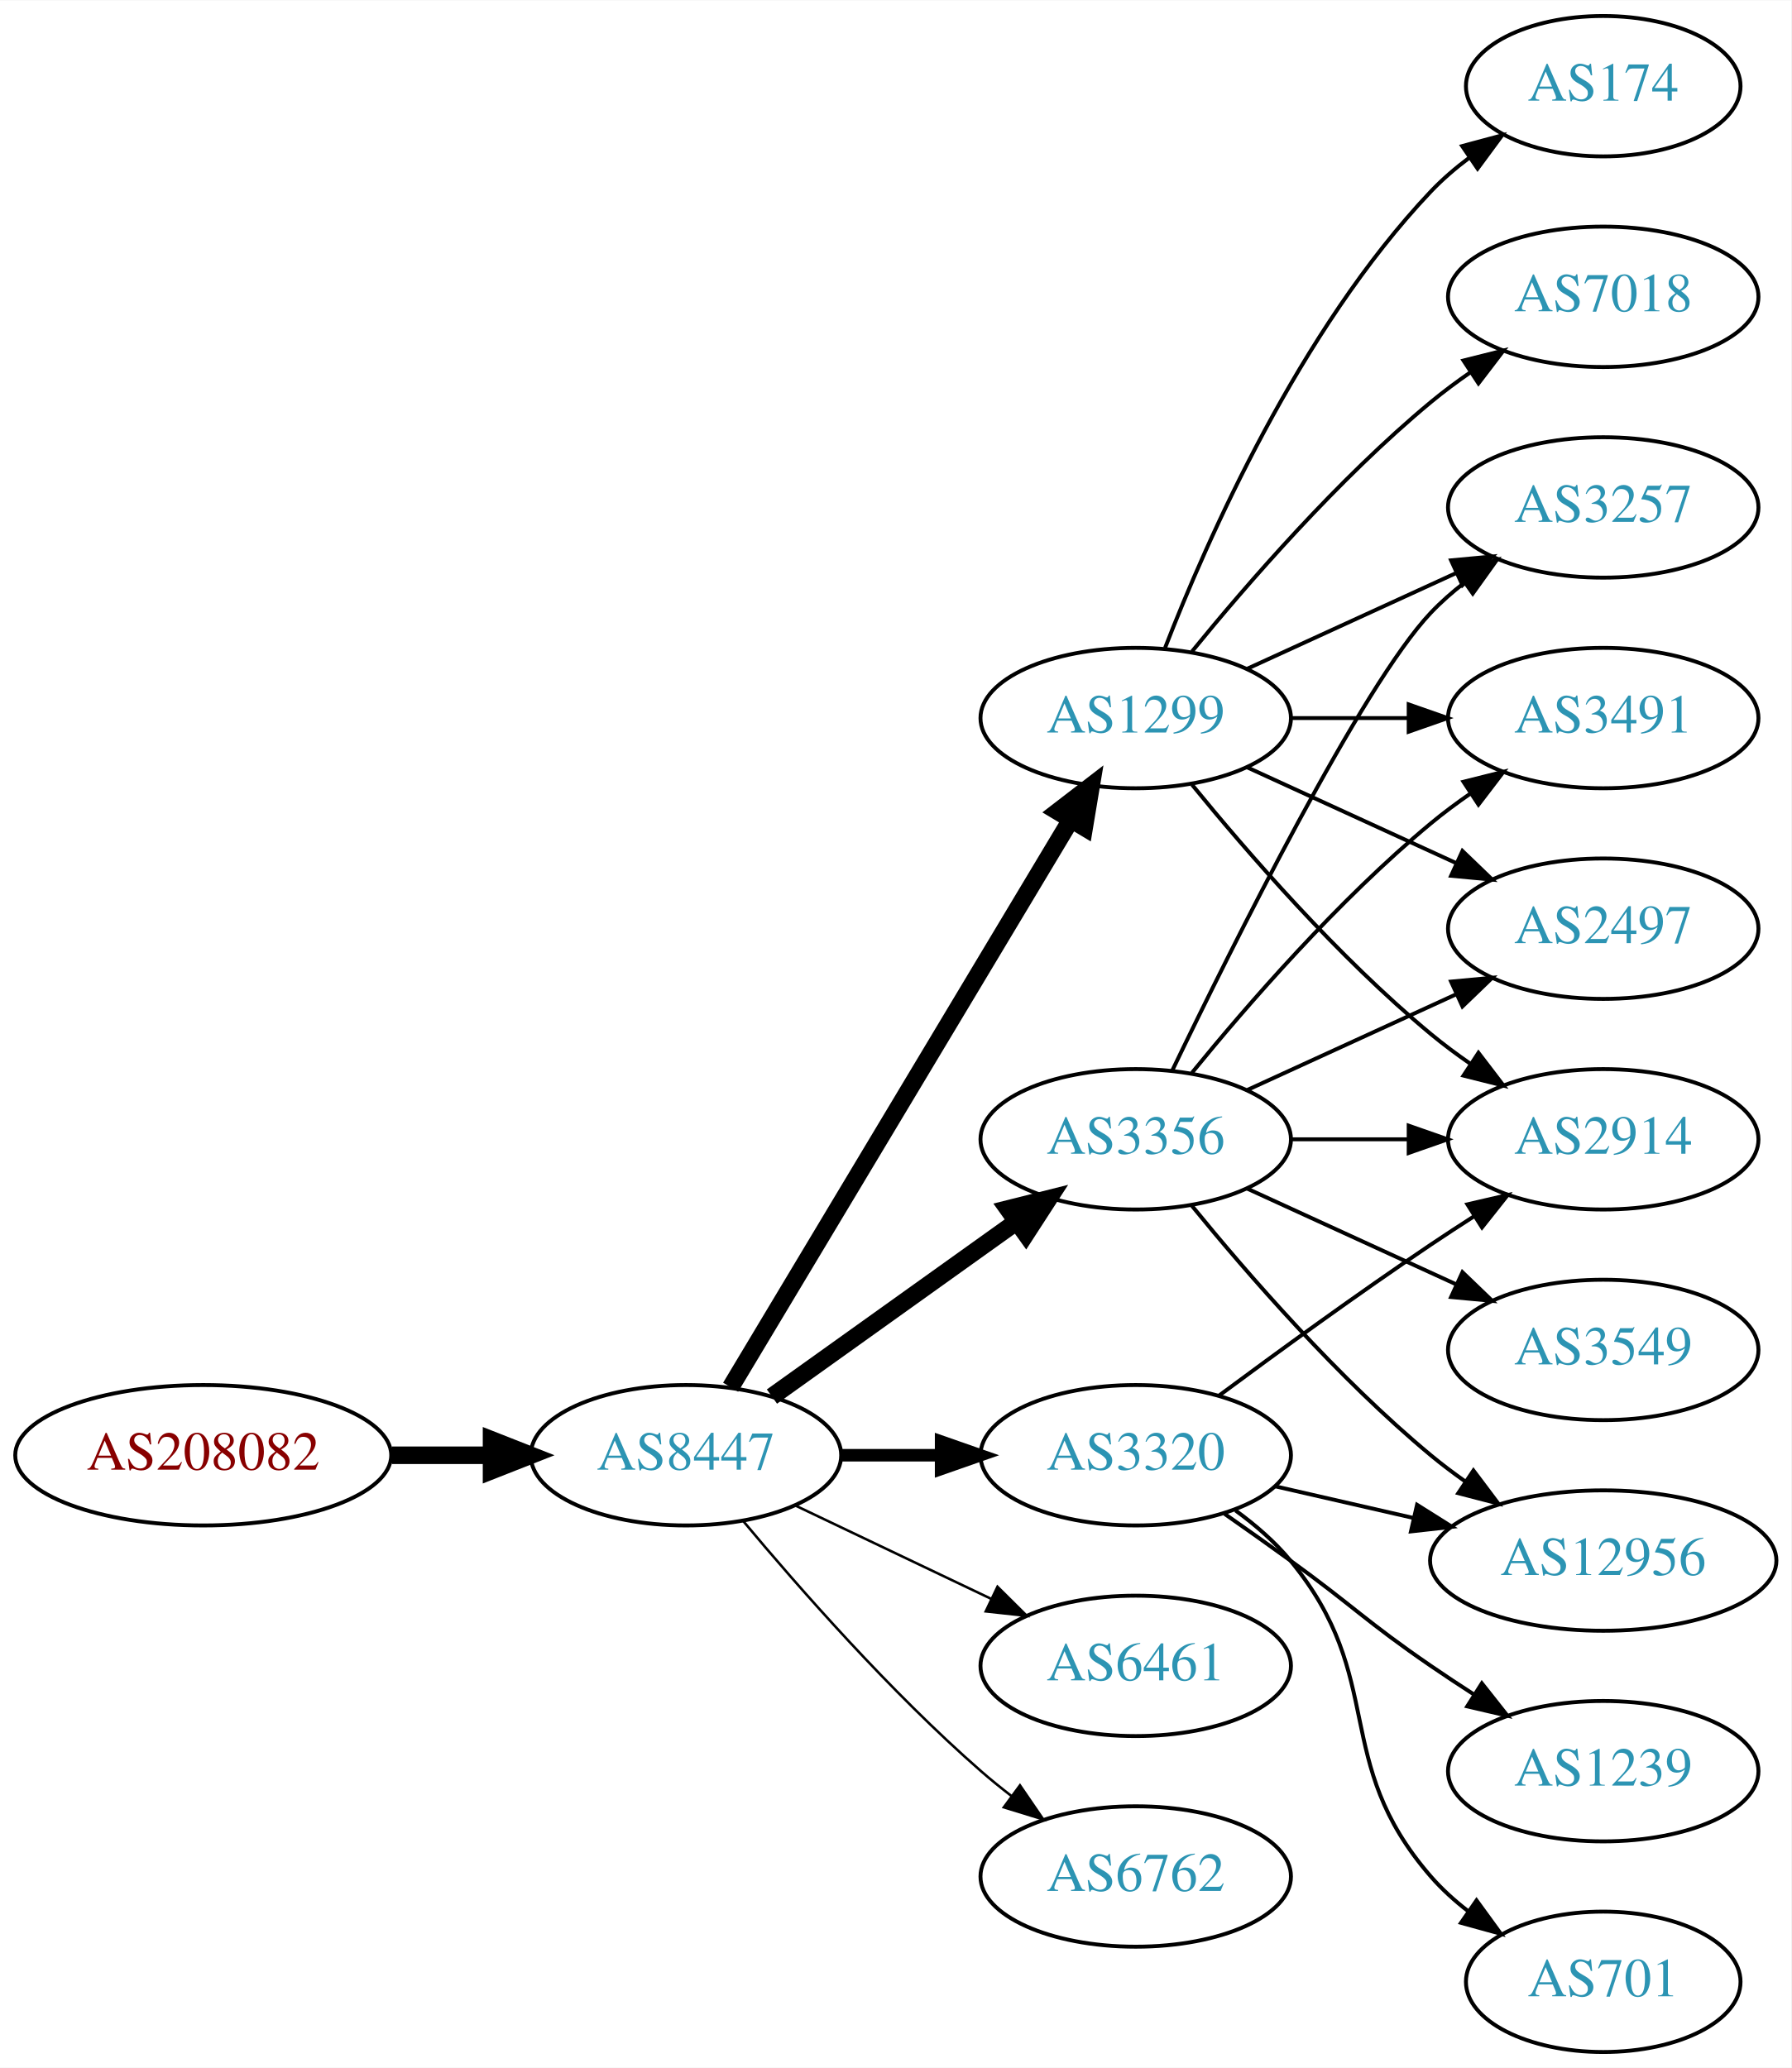
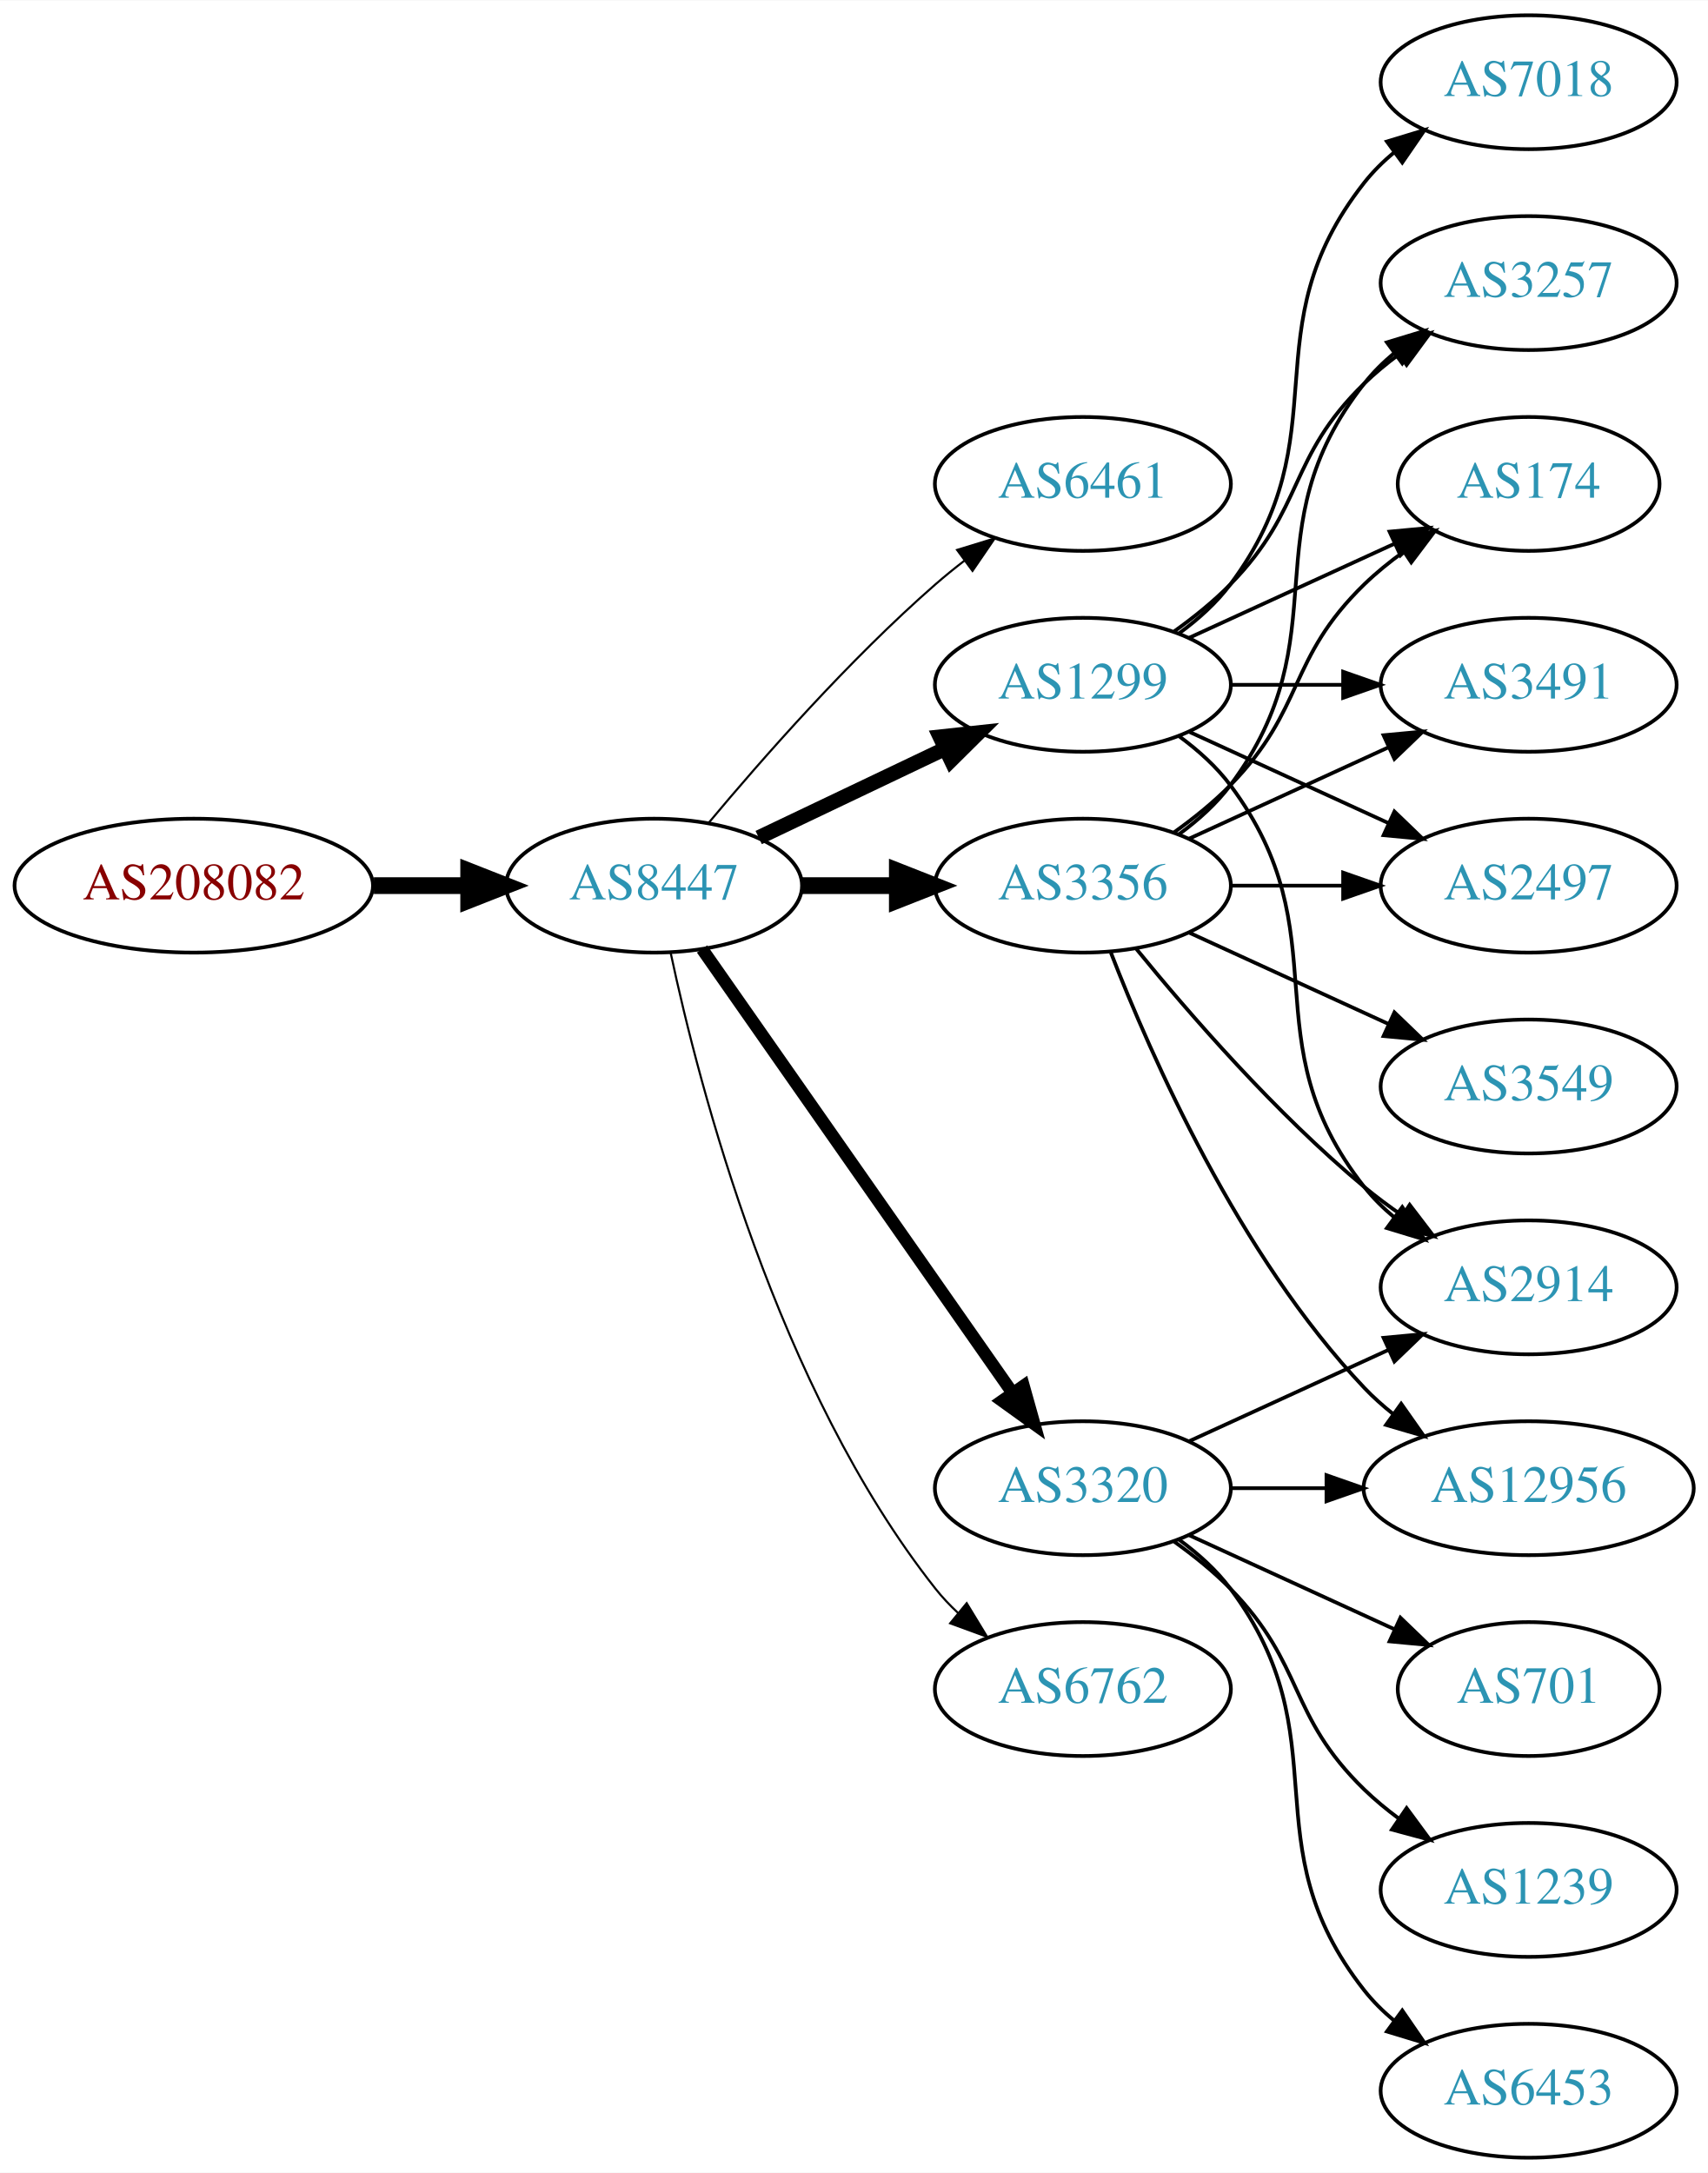
- <svg xmlns="http://www.w3.org/2000/svg" xmlns:xlink="http://www.w3.org/1999/xlink" width="459pt" height="530pt" viewBox="0.00 0.00 459.17 530.00">
-   <g id="graph0" class="graph" transform="scale(1 1) rotate(0) translate(4 526)">
-     <polygon fill="white" stroke="none" points="-4,4 -4,-526 455.17,-526 455.17,4 -4,4" />
+ <svg xmlns="http://www.w3.org/2000/svg" xmlns:xlink="http://www.w3.org/1999/xlink" width="459pt" height="584pt" viewBox="0.00 0.00 459.17 584.00">
+   <g id="graph0" class="graph" transform="scale(1 1) rotate(0) translate(4 580)">
+     <polygon fill="white" stroke="none" points="-4,4 -4,-580 455.17,-580 455.17,4 -4,4" />
    <g id="node1" class="node">
      <g id="a_node1">
        <a xlink:href="/asn/208082" xlink:title="AS208082 ~ Gantner Electronic GmbH [AT]">
-           <ellipse fill="#ffffff" stroke="black" cx="48.096" cy="-153" rx="48.192" ry="18" />
-           <text text-anchor="middle" x="48.096" y="-149.3" font-family="Times,serif" font-size="14.00" fill="#880000">AS208082</text>
+           <ellipse fill="#ffffff" stroke="black" cx="48.096" cy="-342" rx="48.192" ry="18" />
+           <text text-anchor="middle" x="48.096" y="-338.3" font-family="Times,serif" font-size="14.00" fill="#880000">AS208082</text>
        </a>
      </g>
    </g>
    <g id="node2" class="node">
      <g id="a_node2">
        <a xlink:href="/asn/8447" xlink:title="AS8447 ~ A1 Telekom Austria AG [AT]">
-           <ellipse fill="#ffffff" stroke="black" cx="171.838" cy="-153" rx="39.794" ry="18" />
-           <text text-anchor="middle" x="171.838" y="-149.3" font-family="Times,serif" font-size="14.00" fill="#2c94b3">AS8447</text>
+           <ellipse fill="#ffffff" stroke="black" cx="171.838" cy="-342" rx="39.794" ry="18" />
+           <text text-anchor="middle" x="171.838" y="-338.3" font-family="Times,serif" font-size="14.00" fill="#2c94b3">AS8447</text>
        </a>
      </g>
    </g>
    <g id="edge1" class="edge">
-       <path fill="none" stroke="black" stroke-width="4.5" d="M96.513,-153C104.867,-153 113.577,-153 121.969,-153" />
-       <polygon fill="black" stroke="black" stroke-width="4.5" points="122.004,-156.938 132.004,-153 122.004,-149.063 122.004,-156.938" />
+       <path fill="none" stroke="black" stroke-width="4.5" d="M96.513,-342C104.867,-342 113.577,-342 121.969,-342" />
+       <polygon fill="black" stroke="black" stroke-width="4.5" points="122.004,-345.938 132.004,-342 122.004,-338.063 122.004,-345.938" />
    </g>
    <g id="node3" class="node">
      <g id="a_node3">
-         <a xlink:href="/asn/1299" xlink:title="AS1299 ~ Telia Carrier [EU]">
-           <ellipse fill="#ffffff" stroke="black" cx="287.131" cy="-342" rx="39.794" ry="18" />
-           <text text-anchor="middle" x="287.131" y="-338.3" font-family="Times,serif" font-size="14.00" fill="#2c94b3">AS1299</text>
+         <a xlink:href="/asn/6461" xlink:title="AS6461 ~ Zayo Bandwidth [US]">
+           <ellipse fill="#ffffff" stroke="black" cx="287.131" cy="-450" rx="39.794" ry="18" />
+           <text text-anchor="middle" x="287.131" y="-446.3" font-family="Times,serif" font-size="14.00" fill="#2c94b3">AS6461</text>
        </a>
      </g>
    </g>
    <g id="edge2" class="edge">
-       <path fill="none" stroke="black" stroke-width="4.5" d="M183.293,-170.442C203.274,-203.775 246.98,-276.686 270.465,-315.866" />
-       <polygon fill="black" stroke="black" stroke-width="4.5" points="267.182,-318.048 275.701,-324.6 273.937,-313.999 267.182,-318.048" />
+       <path fill="none" stroke="black" stroke-width="0.562" d="M186.468,-358.817C200.751,-375.929 224.297,-402.745 247.484,-423 249.95,-425.154 252.589,-427.294 255.286,-429.372" />
+       <polygon fill="black" stroke="black" stroke-width="0.562" points="253.311,-432.264 263.44,-435.37 257.459,-426.625 253.311,-432.264" />
    </g>
    <g id="node4" class="node">
      <g id="a_node4">
-         <a xlink:href="/asn/3320" xlink:title="AS3320 ~ DTAG [DE]">
-           <ellipse fill="#ffffff" stroke="black" cx="287.131" cy="-153" rx="39.794" ry="18" />
-           <text text-anchor="middle" x="287.131" y="-149.3" font-family="Times,serif" font-size="14.00" fill="#2c94b3">AS3320</text>
+         <a xlink:href="/asn/1299" xlink:title="AS1299 ~ Telia Carrier [EU]">
+           <ellipse fill="#ffffff" stroke="black" cx="287.131" cy="-396" rx="39.794" ry="18" />
+           <text text-anchor="middle" x="287.131" y="-392.3" font-family="Times,serif" font-size="14.00" fill="#2c94b3">AS1299</text>
        </a>
      </g>
    </g>
    <g id="edge3" class="edge">
-       <path fill="none" stroke="black" stroke-width="3.214" d="M211.51,-153C219.713,-153 228.477,-153 237.009,-153" />
-       <polygon fill="black" stroke="black" stroke-width="3.214" points="237.248,-156.5 247.248,-153 237.248,-149.5 237.248,-156.5" />
+       <path fill="none" stroke="black" stroke-width="3.938" d="M199.974,-354.934C214.968,-362.081 233.789,-371.052 250.013,-378.785" />
+       <polygon fill="black" stroke="black" stroke-width="3.938" points="248.683,-382.028 259.216,-383.171 251.695,-375.709 248.683,-382.028" />
    </g>
    <g id="node5" class="node">
      <g id="a_node5">
-         <a xlink:href="/asn/3356" xlink:title="AS3356 ~ Level 3 Parent, LLC [US]">
-           <ellipse fill="#ffffff" stroke="black" cx="287.131" cy="-234" rx="39.794" ry="18" />
-           <text text-anchor="middle" x="287.131" y="-230.3" font-family="Times,serif" font-size="14.00" fill="#2c94b3">AS3356</text>
+         <a xlink:href="/asn/3320" xlink:title="AS3320 ~ DTAG [DE]">
+           <ellipse fill="#ffffff" stroke="black" cx="287.131" cy="-180" rx="39.794" ry="18" />
+           <text text-anchor="middle" x="287.131" y="-176.3" font-family="Times,serif" font-size="14.00" fill="#2c94b3">AS3320</text>
        </a>
      </g>
    </g>
    <g id="edge4" class="edge">
-       <path fill="none" stroke="black" stroke-width="4.5" d="M193.882,-168.046C211.497,-180.639 236.835,-198.755 256.501,-212.816" />
-       <polygon fill="black" stroke="black" stroke-width="4.5" points="254.39,-216.147 264.815,-218.76 258.97,-209.741 254.39,-216.147" />
+       <path fill="none" stroke="black" stroke-width="3.375" d="M184.748,-324.969C204.67,-296.483 244.859,-239.015 268.209,-205.626" />
+       <polygon fill="black" stroke="black" stroke-width="3.375" points="271.176,-207.491 274.039,-197.29 265.44,-203.479 271.176,-207.491" />
    </g>
    <g id="node6" class="node">
      <g id="a_node6">
-         <a xlink:href="/asn/6461" xlink:title="AS6461 ~ Zayo Bandwidth [US]">
-           <ellipse fill="#ffffff" stroke="black" cx="287.131" cy="-99" rx="39.794" ry="18" />
-           <text text-anchor="middle" x="287.131" y="-95.3" font-family="Times,serif" font-size="14.00" fill="#2c94b3">AS6461</text>
+         <a xlink:href="/asn/6762" xlink:title="AS6762 ~ TELECOM ITALIA SPARKLE S.p.A. [IT]">
+           <ellipse fill="#ffffff" stroke="black" cx="287.131" cy="-126" rx="39.794" ry="18" />
+           <text text-anchor="middle" x="287.131" y="-122.3" font-family="Times,serif" font-size="14.00" fill="#2c94b3">AS6762</text>
        </a>
      </g>
    </g>
    <g id="edge5" class="edge">
-       <path fill="none" stroke="black" stroke-width="0.643" d="M199.974,-140.066C214.968,-132.919 233.789,-123.948 250.013,-116.215" />
-       <polygon fill="black" stroke="black" stroke-width="0.643" points="251.695,-119.291 259.216,-111.829 248.683,-112.972 251.695,-119.291" />
+       <path fill="none" stroke="black" stroke-width="0.562" d="M176.328,-323.84C183.959,-287.97 204.951,-206.845 247.484,-153 249.292,-150.712 251.345,-148.538 253.539,-146.49" />
+       <polygon fill="black" stroke="black" stroke-width="0.562" points="255.893,-149.086 261.399,-140.034 251.45,-143.677 255.893,-149.086" />
    </g>
    <g id="node7" class="node">
      <g id="a_node7">
-         <a xlink:href="/asn/6762" xlink:title="AS6762 ~ TELECOM ITALIA SPARKLE S.p.A. [IT]">
-           <ellipse fill="#ffffff" stroke="black" cx="287.131" cy="-45" rx="39.794" ry="18" />
-           <text text-anchor="middle" x="287.131" y="-41.3" font-family="Times,serif" font-size="14.00" fill="#2c94b3">AS6762</text>
+         <a xlink:href="/asn/3356" xlink:title="AS3356 ~ Level 3 Parent, LLC [US]">
+           <ellipse fill="#ffffff" stroke="black" cx="287.131" cy="-342" rx="39.794" ry="18" />
+           <text text-anchor="middle" x="287.131" y="-338.3" font-family="Times,serif" font-size="14.00" fill="#2c94b3">AS3356</text>
        </a>
      </g>
    </g>
    <g id="edge6" class="edge">
-       <path fill="none" stroke="black" stroke-width="0.643" d="M186.468,-136.183C200.751,-119.071 224.297,-92.255 247.484,-72 249.95,-69.846 252.589,-67.706 255.286,-65.628" />
-       <polygon fill="black" stroke="black" stroke-width="0.643" points="257.459,-68.375 263.44,-59.63 253.311,-62.736 257.459,-68.375" />
+       <path fill="none" stroke="black" stroke-width="4.5" d="M211.51,-342C219.713,-342 228.477,-342 237.009,-342" />
+       <polygon fill="black" stroke="black" stroke-width="4.5" points="237.248,-345.938 247.248,-342 237.248,-338.063 237.248,-345.938" />
    </g>
    <g id="node8" class="node">
      <g id="a_node8">
-         <a xlink:href="/asn/174" xlink:title="AS174 ~ Cogent Communications [US]">
-           <ellipse fill="#ffffff" stroke="black" cx="406.973" cy="-504" rx="35.194" ry="18" />
-           <text text-anchor="middle" x="406.973" y="-500.3" font-family="Times,serif" font-size="14.00" fill="#2c94b3">AS174</text>
+         <a xlink:href="/asn/2497" xlink:title="AS2497 ~ Internet Initiative Japan Inc. [JP]">
+           <ellipse fill="#ffffff" stroke="black" cx="406.973" cy="-342" rx="39.794" ry="18" />
+           <text text-anchor="middle" x="406.973" y="-338.3" font-family="Times,serif" font-size="14.00" fill="#2c94b3">AS2497</text>
        </a>
      </g>
    </g>
    <g id="edge7" class="edge">
-       <path fill="none" stroke="black" d="M294.654,-359.994C305.404,-387.728 329.062,-441.429 362.777,-477 365.72,-480.105 369.094,-483.001 372.629,-485.655" />
-       <polygon fill="black" stroke="black" points="370.815,-488.654 381.048,-491.397 374.759,-482.871 370.815,-488.654" />
+       <path fill="none" stroke="black" d="M315.76,-383.339C331.717,-376.027 351.987,-366.739 369.27,-358.819" />
+       <polygon fill="black" stroke="black" points="370.885,-361.929 378.518,-354.581 367.969,-355.565 370.885,-361.929" />
    </g>
    <g id="node9" class="node">
      <g id="a_node9">
        <a xlink:href="/asn/3257" xlink:title="AS3257 ~ GTT [DE]">
-           <ellipse fill="#ffffff" stroke="black" cx="406.973" cy="-396" rx="39.794" ry="18" />
-           <text text-anchor="middle" x="406.973" y="-392.3" font-family="Times,serif" font-size="14.00" fill="#2c94b3">AS3257</text>
+           <ellipse fill="#ffffff" stroke="black" cx="406.973" cy="-504" rx="39.794" ry="18" />
+           <text text-anchor="middle" x="406.973" y="-500.3" font-family="Times,serif" font-size="14.00" fill="#2c94b3">AS3257</text>
        </a>
      </g>
    </g>
    <g id="edge8" class="edge">
-       <path fill="none" stroke="black" d="M315.76,-354.661C331.717,-361.973 351.987,-371.261 369.27,-379.181" />
-       <polygon fill="black" stroke="black" points="367.969,-382.435 378.518,-383.419 370.885,-376.071 367.969,-382.435" />
+       <path fill="none" stroke="black" d="M311.725,-410.389C316.981,-414.148 322.313,-418.437 326.777,-423 346.95,-443.617 342.084,-456.906 362.777,-477 365.623,-479.763 368.796,-482.386 372.096,-484.834" />
+       <polygon fill="black" stroke="black" points="370.213,-487.786 380.444,-490.538 374.162,-482.006 370.213,-487.786" />
    </g>
    <g id="node10" class="node">
      <g id="a_node10">
-         <a xlink:href="/asn/3491" xlink:title="AS3491 ~ PCCW Global, Inc. [US]">
-           <ellipse fill="#ffffff" stroke="black" cx="406.973" cy="-342" rx="39.794" ry="18" />
-           <text text-anchor="middle" x="406.973" y="-338.3" font-family="Times,serif" font-size="14.00" fill="#2c94b3">AS3491</text>
+         <a xlink:href="/asn/174" xlink:title="AS174 ~ Cogent Communications [US]">
+           <ellipse fill="#ffffff" stroke="black" cx="406.973" cy="-450" rx="35.194" ry="18" />
+           <text text-anchor="middle" x="406.973" y="-446.3" font-family="Times,serif" font-size="14.00" fill="#2c94b3">AS174</text>
        </a>
      </g>
    </g>
    <g id="edge9" class="edge">
-       <path fill="none" stroke="black" d="M327.044,-342C336.597,-342 346.947,-342 356.909,-342" />
-       <polygon fill="black" stroke="black" points="357.102,-345.5 367.102,-342 357.102,-338.5 357.102,-345.5" />
+       <path fill="none" stroke="black" d="M315.76,-408.661C332.176,-416.183 353.158,-425.798 370.754,-433.861" />
+       <polygon fill="black" stroke="black" points="369.583,-437.174 380.132,-438.158 372.499,-430.811 369.583,-437.174" />
    </g>
    <g id="node11" class="node">
      <g id="a_node11">
        <a xlink:href="/asn/7018" xlink:title="AS7018 ~ AT&amp;T Services, Inc. [US]">
-           <ellipse fill="#ffffff" stroke="black" cx="406.973" cy="-450" rx="39.794" ry="18" />
-           <text text-anchor="middle" x="406.973" y="-446.3" font-family="Times,serif" font-size="14.00" fill="#2c94b3">AS7018</text>
+           <ellipse fill="#ffffff" stroke="black" cx="406.973" cy="-558" rx="39.794" ry="18" />
+           <text text-anchor="middle" x="406.973" y="-554.3" font-family="Times,serif" font-size="14.00" fill="#2c94b3">AS7018</text>
        </a>
      </g>
    </g>
    <g id="edge10" class="edge">
-       <path fill="none" stroke="black" d="M301.55,-359.065C315.665,-376.375 339.079,-403.345 362.777,-423 365.994,-425.668 369.494,-428.27 373.065,-430.741" />
-       <polygon fill="black" stroke="black" points="371.143,-433.666 381.421,-436.236 374.988,-427.817 371.143,-433.666" />
+       <path fill="none" stroke="black" d="M313.062,-409.882C318.138,-413.611 323.056,-418.016 326.777,-423 357.049,-463.542 331.479,-491.246 362.777,-531 365.102,-533.953 367.846,-536.67 370.805,-539.147" />
+       <polygon fill="black" stroke="black" points="368.865,-542.064 379.002,-545.145 372.998,-536.415 368.865,-542.064" />
    </g>
    <g id="node12" class="node">
      <g id="a_node12">
        <a xlink:href="/asn/2914" xlink:title="AS2914 ~ NTT America, Inc. [US]">
          <ellipse fill="#ffffff" stroke="black" cx="406.973" cy="-234" rx="39.794" ry="18" />
          <text text-anchor="middle" x="406.973" y="-230.3" font-family="Times,serif" font-size="14.00" fill="#2c94b3">AS2914</text>
        </a>
      </g>
    </g>
    <g id="edge11" class="edge">
-       <path fill="none" stroke="black" d="M301.55,-324.935C315.665,-307.625 339.079,-280.655 362.777,-261 365.994,-258.332 369.494,-255.73 373.065,-253.259" />
-       <polygon fill="black" stroke="black" points="374.988,-256.183 381.421,-247.764 371.143,-250.334 374.988,-256.183" />
+       <path fill="none" stroke="black" d="M313.062,-382.118C318.138,-378.389 323.056,-373.984 326.777,-369 357.049,-328.458 331.479,-300.754 362.777,-261 365.102,-258.047 367.846,-255.33 370.805,-252.853" />
+       <polygon fill="black" stroke="black" points="372.998,-255.585 379.002,-246.855 368.865,-249.936 372.998,-255.585" />
    </g>
    <g id="node13" class="node">
      <g id="a_node13">
-         <a xlink:href="/asn/2497" xlink:title="AS2497 ~ Internet Initiative Japan Inc. [JP]">
-           <ellipse fill="#ffffff" stroke="black" cx="406.973" cy="-288" rx="39.794" ry="18" />
-           <text text-anchor="middle" x="406.973" y="-284.3" font-family="Times,serif" font-size="14.00" fill="#2c94b3">AS2497</text>
+         <a xlink:href="/asn/3491" xlink:title="AS3491 ~ PCCW Global, Inc. [US]">
+           <ellipse fill="#ffffff" stroke="black" cx="406.973" cy="-396" rx="39.794" ry="18" />
+           <text text-anchor="middle" x="406.973" y="-392.3" font-family="Times,serif" font-size="14.00" fill="#2c94b3">AS3491</text>
        </a>
      </g>
    </g>
    <g id="edge12" class="edge">
-       <path fill="none" stroke="black" d="M315.76,-329.339C331.717,-322.027 351.987,-312.739 369.27,-304.819" />
-       <polygon fill="black" stroke="black" points="370.885,-307.929 378.518,-300.581 367.969,-301.565 370.885,-307.929" />
+       <path fill="none" stroke="black" d="M327.044,-396C336.597,-396 346.947,-396 356.909,-396" />
+       <polygon fill="black" stroke="black" points="357.102,-399.5 367.102,-396 357.102,-392.5 357.102,-399.5" />
    </g>
    <g id="edge14" class="edge">
-       <path fill="none" stroke="black" d="M308.461,-168.277C323.324,-179.304 344.068,-194.407 362.777,-207 366.326,-209.389 370.077,-211.839 373.825,-214.242" />
-       <polygon fill="black" stroke="black" points="372.151,-217.325 382.474,-219.712 375.893,-211.409 372.151,-217.325" />
+       <path fill="none" stroke="black" d="M315.76,-192.661C331.717,-199.973 351.987,-209.261 369.27,-217.181" />
+       <polygon fill="black" stroke="black" points="367.969,-220.435 378.518,-221.419 370.885,-214.071 367.969,-220.435" />
    </g>
    <g id="node14" class="node">
      <g id="a_node14">
-         <a xlink:href="/asn/12956" xlink:title="AS12956 ~ TELXIUS [ES]">
-           <ellipse fill="#ffffff" stroke="black" cx="406.973" cy="-126" rx="44.393" ry="18" />
-           <text text-anchor="middle" x="406.973" y="-122.3" font-family="Times,serif" font-size="14.00" fill="#2c94b3">AS12956</text>
+         <a xlink:href="/asn/701" xlink:title="AS701 ~ UUNET [US]">
+           <ellipse fill="#ffffff" stroke="black" cx="406.973" cy="-126" rx="35.194" ry="18" />
+           <text text-anchor="middle" x="406.973" y="-122.3" font-family="Times,serif" font-size="14.00" fill="#2c94b3">AS701</text>
        </a>
      </g>
    </g>
    <g id="edge13" class="edge">
-       <path fill="none" stroke="black" d="M322.85,-145.045C333.989,-142.493 346.524,-139.621 358.417,-136.896" />
-       <polygon fill="black" stroke="black" points="359.246,-140.297 368.211,-134.652 357.682,-133.474 359.246,-140.297" />
+       <path fill="none" stroke="black" d="M315.76,-167.339C332.176,-159.817 353.158,-150.202 370.754,-142.139" />
+       <polygon fill="black" stroke="black" points="372.499,-145.189 380.132,-137.842 369.583,-138.826 372.499,-145.189" />
    </g>
    <g id="node15" class="node">
      <g id="a_node15">
        <a xlink:href="/asn/1239" xlink:title="AS1239 ~ Sprint [US]">
          <ellipse fill="#ffffff" stroke="black" cx="406.973" cy="-72" rx="39.794" ry="18" />
          <text text-anchor="middle" x="406.973" y="-68.3" font-family="Times,serif" font-size="14.00" fill="#2c94b3">AS1239</text>
        </a>
      </g>
    </g>
    <g id="edge15" class="edge">
-       <path fill="none" stroke="black" d="M309.888,-137.991C315.422,-134.121 321.341,-129.936 326.777,-126 342.977,-114.271 346.283,-110.311 362.777,-99 366.306,-96.581 370.043,-94.111 373.784,-91.698" />
-       <polygon fill="black" stroke="black" points="375.856,-94.528 382.425,-86.216 372.106,-88.618 375.856,-94.528" />
+       <path fill="none" stroke="black" d="M311.725,-165.611C316.981,-161.852 322.313,-157.563 326.777,-153 346.95,-132.383 342.084,-119.094 362.777,-99 365.623,-96.237 368.796,-93.614 372.096,-91.166" />
+       <polygon fill="black" stroke="black" points="374.162,-93.993 380.444,-85.462 370.213,-88.214 374.162,-93.993" />
    </g>
    <g id="node16" class="node">
      <g id="a_node16">
-         <a xlink:href="/asn/701" xlink:title="AS701 ~ UUNET [US]">
-           <ellipse fill="#ffffff" stroke="black" cx="406.973" cy="-18" rx="35.194" ry="18" />
-           <text text-anchor="middle" x="406.973" y="-14.3" font-family="Times,serif" font-size="14.00" fill="#2c94b3">AS701</text>
+         <a xlink:href="/asn/12956" xlink:title="AS12956 ~ TELXIUS [ES]">
+           <ellipse fill="#ffffff" stroke="black" cx="406.973" cy="-180" rx="44.393" ry="18" />
+           <text text-anchor="middle" x="406.973" y="-176.3" font-family="Times,serif" font-size="14.00" fill="#2c94b3">AS12956</text>
        </a>
      </g>
    </g>
    <g id="edge16" class="edge">
-       <path fill="none" stroke="black" d="M312.712,-138.844C317.806,-135.128 322.82,-130.799 326.777,-126 351.842,-95.606 336.943,-74.742 362.777,-45 365.583,-41.77 368.87,-38.797 372.358,-36.098" />
-       <polygon fill="black" stroke="black" points="374.492,-38.878 380.725,-30.31 370.51,-33.121 374.492,-38.878" />
-     </g>
-     <g id="edge21" class="edge">
-       <path fill="none" stroke="black" d="M296.478,-251.595C311.945,-283.732 345.09,-350.34 362.777,-369 365.363,-371.728 368.281,-374.294 371.349,-376.677" />
-       <polygon fill="black" stroke="black" points="369.503,-379.658 379.697,-382.543 373.527,-373.93 369.503,-379.658" />
-     </g>
-     <g id="edge22" class="edge">
-       <path fill="none" stroke="black" d="M301.55,-251.065C315.665,-268.375 339.079,-295.345 362.777,-315 365.994,-317.668 369.494,-320.27 373.065,-322.741" />
-       <polygon fill="black" stroke="black" points="371.143,-325.666 381.421,-328.236 374.988,-319.817 371.143,-325.666" />
-     </g>
-     <g id="edge19" class="edge">
-       <path fill="none" stroke="black" d="M327.044,-234C336.597,-234 346.947,-234 356.909,-234" />
-       <polygon fill="black" stroke="black" points="357.102,-237.5 367.102,-234 357.102,-230.5 357.102,-237.5" />
-     </g>
-     <g id="edge18" class="edge">
-       <path fill="none" stroke="black" d="M315.76,-246.661C331.717,-253.973 351.987,-263.261 369.27,-271.181" />
-       <polygon fill="black" stroke="black" points="367.969,-274.435 378.518,-275.419 370.885,-268.071 367.969,-274.435" />
-     </g>
-     <g id="edge17" class="edge">
-       <path fill="none" stroke="black" d="M301.55,-216.935C315.665,-199.625 339.079,-172.655 362.777,-153 365.515,-150.729 368.459,-148.506 371.476,-146.37" />
-       <polygon fill="black" stroke="black" points="373.702,-149.092 380.065,-140.621 369.808,-143.275 373.702,-149.092" />
+       <path fill="none" stroke="black" d="M327.044,-180C335.146,-180 343.821,-180 352.348,-180" />
+       <polygon fill="black" stroke="black" points="352.625,-183.5 362.625,-180 352.625,-176.5 352.625,-183.5" />
    </g>
    <g id="node17" class="node">
      <g id="a_node17">
+         <a xlink:href="/asn/6453" xlink:title="AS6453 ~ TATA COMMUNICATIONS (AMERICA) INC [US]">
+           <ellipse fill="#ffffff" stroke="black" cx="406.973" cy="-18" rx="39.794" ry="18" />
+           <text text-anchor="middle" x="406.973" y="-14.3" font-family="Times,serif" font-size="14.00" fill="#2c94b3">AS6453</text>
+         </a>
+       </g>
+     </g>
+     <g id="edge17" class="edge">
+       <path fill="none" stroke="black" d="M313.062,-166.118C318.138,-162.389 323.056,-157.984 326.777,-153 357.049,-112.458 331.479,-84.754 362.777,-45 365.102,-42.047 367.846,-39.33 370.805,-36.853" />
+       <polygon fill="black" stroke="black" points="372.998,-39.585 379.002,-30.855 368.865,-33.936 372.998,-39.585" />
+     </g>
+     <g id="edge18" class="edge">
+       <path fill="none" stroke="black" d="M327.044,-342C336.597,-342 346.947,-342 356.909,-342" />
+       <polygon fill="black" stroke="black" points="357.102,-345.5 367.102,-342 357.102,-338.5 357.102,-345.5" />
+     </g>
+     <g id="edge24" class="edge">
+       <path fill="none" stroke="black" d="M313.062,-355.882C318.138,-359.611 323.056,-364.016 326.777,-369 357.049,-409.542 331.479,-437.246 362.777,-477 365.102,-479.953 367.846,-482.67 370.805,-485.147" />
+       <polygon fill="black" stroke="black" points="368.865,-488.064 379.002,-491.145 372.998,-482.415 368.865,-488.064" />
+     </g>
+     <g id="edge20" class="edge">
+       <path fill="none" stroke="black" d="M311.725,-356.389C316.981,-360.148 322.313,-364.437 326.777,-369 346.95,-389.617 342.084,-402.906 362.777,-423 366.005,-426.134 369.656,-429.089 373.434,-431.812" />
+       <polygon fill="black" stroke="black" points="371.532,-434.75 381.794,-437.383 375.413,-428.925 371.532,-434.75" />
+     </g>
+     <g id="edge21" class="edge">
+       <path fill="none" stroke="black" d="M301.55,-324.935C315.665,-307.625 339.079,-280.655 362.777,-261 365.994,-258.332 369.494,-255.73 373.065,-253.259" />
+       <polygon fill="black" stroke="black" points="374.988,-256.183 381.421,-247.764 371.143,-250.334 374.988,-256.183" />
+     </g>
+     <g id="edge23" class="edge">
+       <path fill="none" stroke="black" d="M315.76,-354.661C331.717,-361.973 351.987,-371.261 369.27,-379.181" />
+       <polygon fill="black" stroke="black" points="367.969,-382.435 378.518,-383.419 370.885,-376.071 367.969,-382.435" />
+     </g>
+     <g id="edge22" class="edge">
+       <path fill="none" stroke="black" d="M294.654,-324.006C305.404,-296.272 329.062,-242.571 362.777,-207 365.162,-204.485 367.828,-202.107 370.634,-199.883" />
+       <polygon fill="black" stroke="black" points="372.703,-202.707 378.796,-194.039 368.628,-197.015 372.703,-202.707" />
+     </g>
+     <g id="node18" class="node">
+       <g id="a_node18">
        <a xlink:href="/asn/3549" xlink:title="AS3549 ~ Level 3 Parent, LLC [US]">
-           <ellipse fill="#ffffff" stroke="black" cx="406.973" cy="-180" rx="39.794" ry="18" />
-           <text text-anchor="middle" x="406.973" y="-176.3" font-family="Times,serif" font-size="14.00" fill="#2c94b3">AS3549</text>
-         </a>
-       </g>
-     </g>
-     <g id="edge20" class="edge">
-       <path fill="none" stroke="black" d="M315.76,-221.339C331.717,-214.027 351.987,-204.739 369.27,-196.819" />
-       <polygon fill="black" stroke="black" points="370.885,-199.929 378.518,-192.581 367.969,-193.565 370.885,-199.929" />
+           <ellipse fill="#ffffff" stroke="black" cx="406.973" cy="-288" rx="39.794" ry="18" />
+           <text text-anchor="middle" x="406.973" y="-284.3" font-family="Times,serif" font-size="14.00" fill="#2c94b3">AS3549</text>
+         </a>
+       </g>
+     </g>
+     <g id="edge19" class="edge">
+       <path fill="none" stroke="black" d="M315.76,-329.339C331.717,-322.027 351.987,-312.739 369.27,-304.819" />
+       <polygon fill="black" stroke="black" points="370.885,-307.929 378.518,-300.581 367.969,-301.565 370.885,-307.929" />
    </g>
  </g>
</svg>
